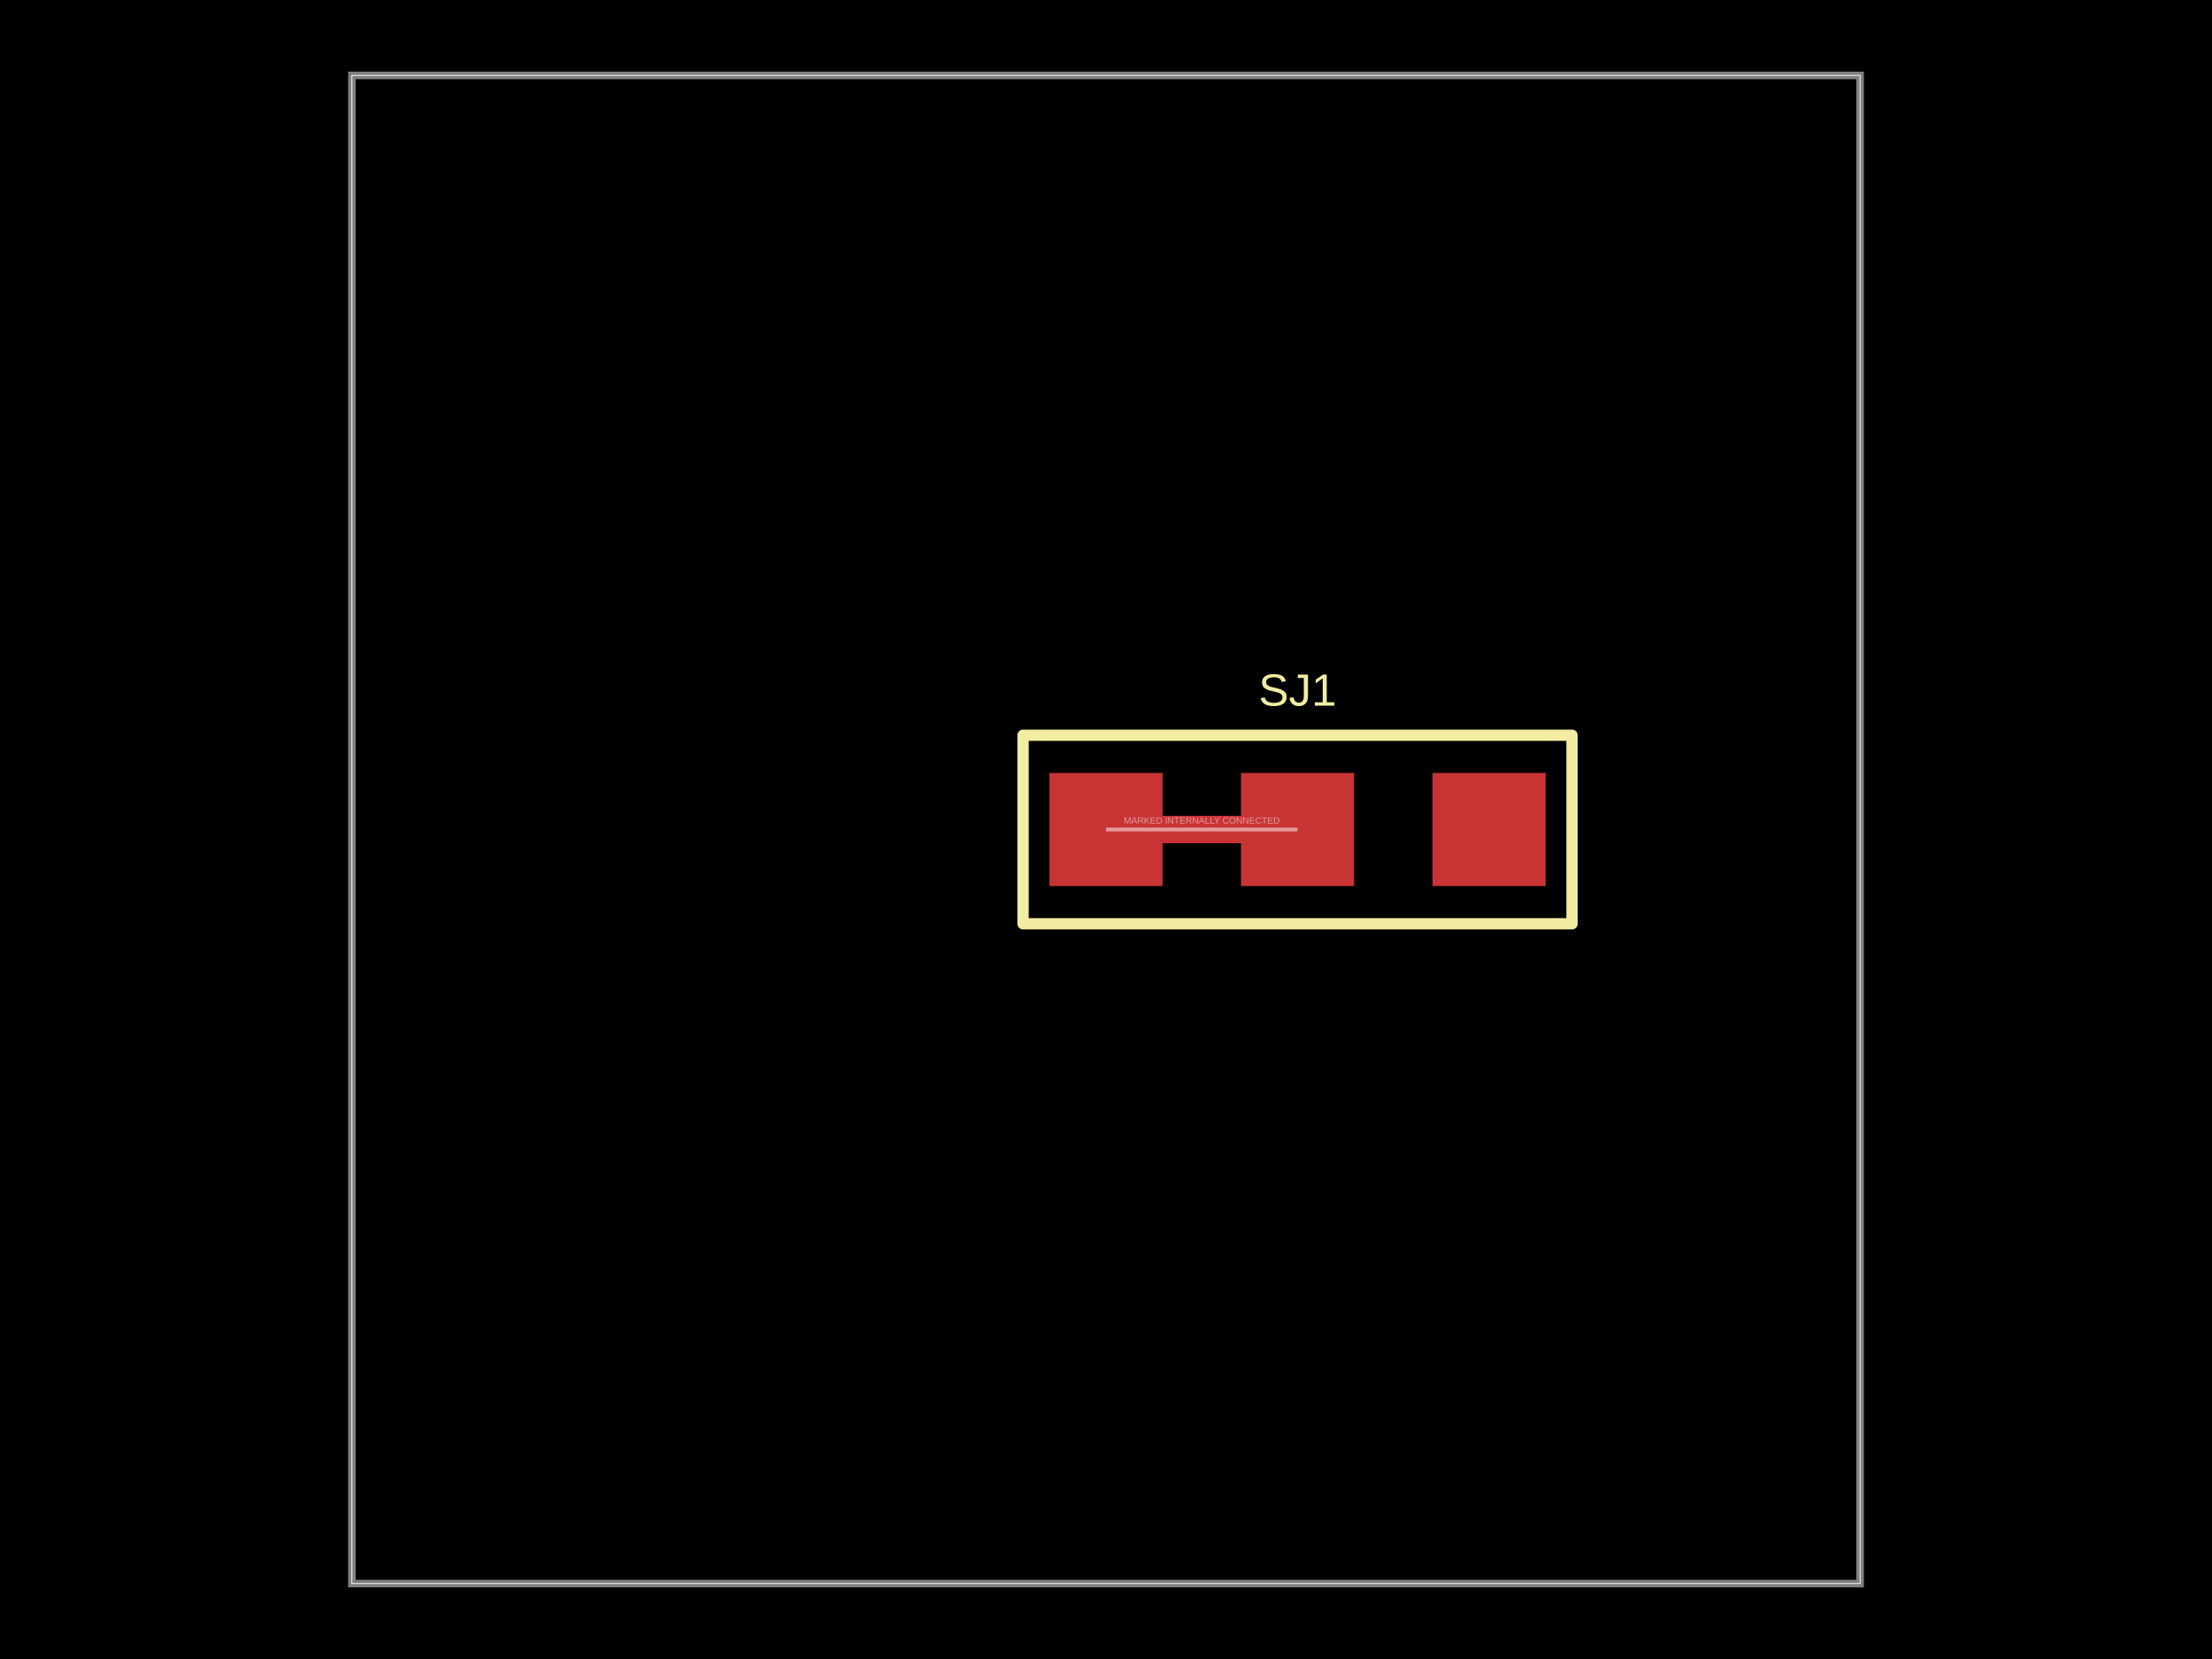
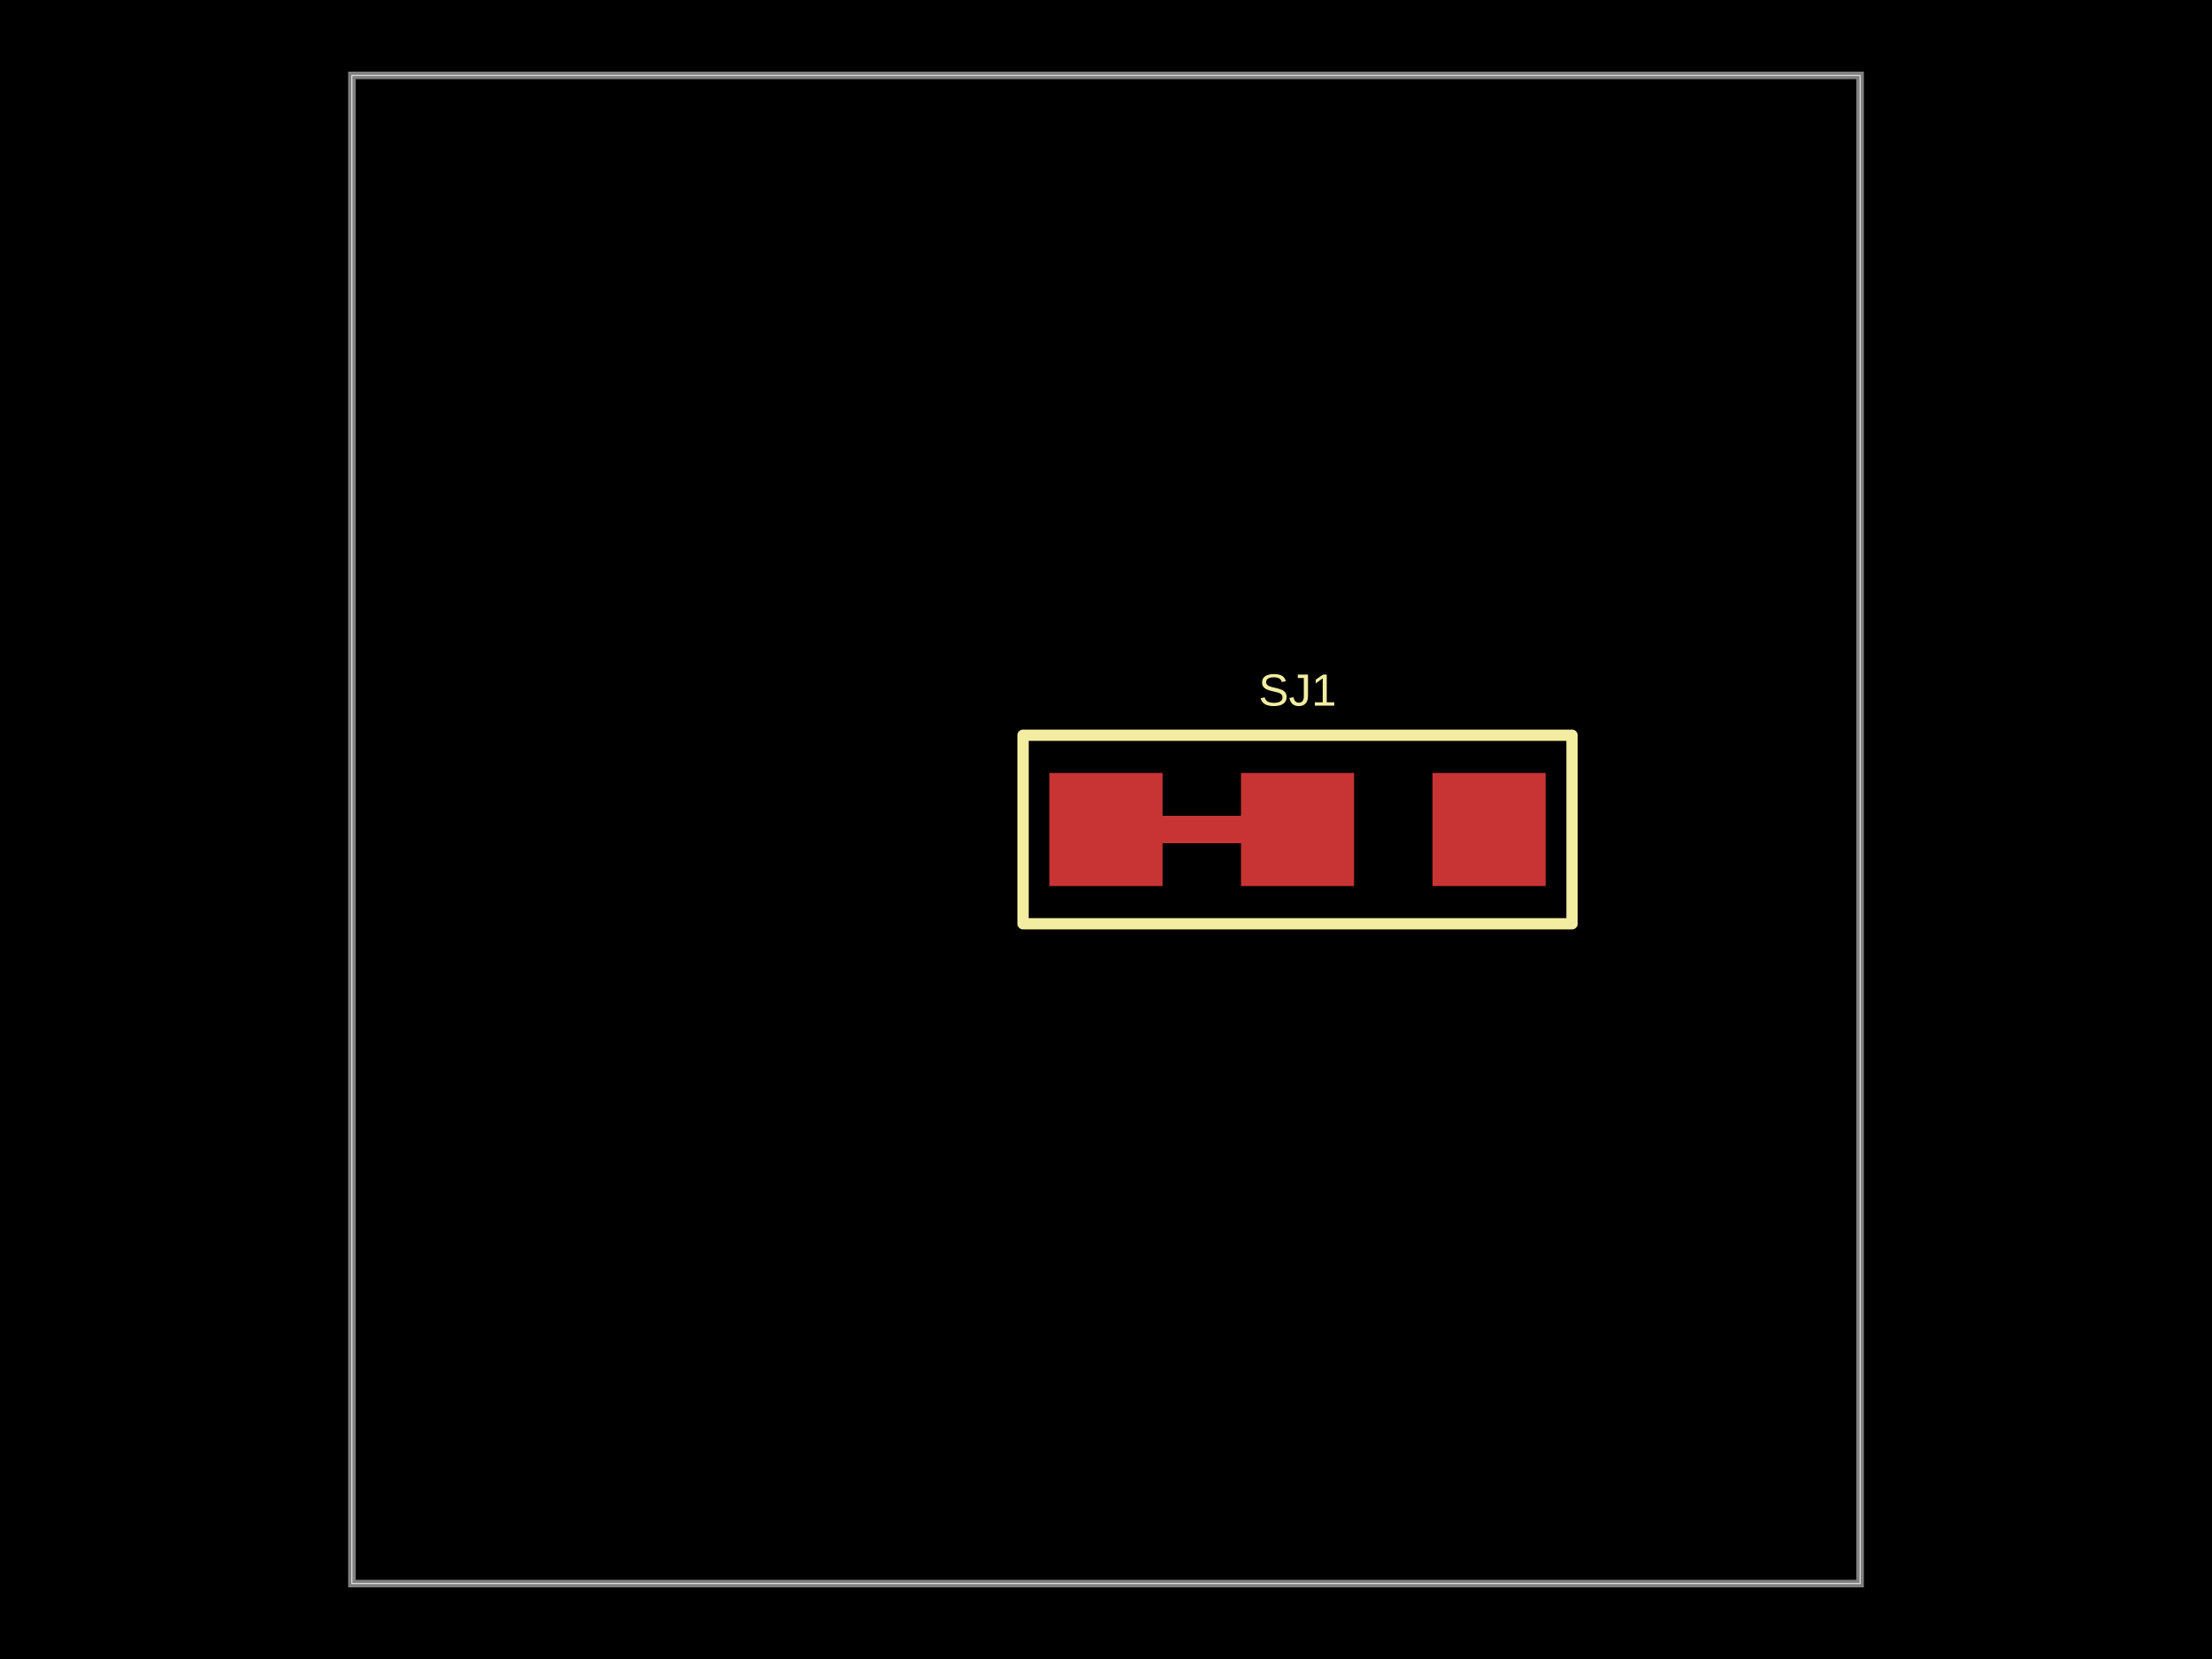
- <svg xmlns="http://www.w3.org/2000/svg" width="800" height="600" data-software-used-string="@tscircuit/core@0.0.1839">
+ <svg xmlns="http://www.w3.org/2000/svg" width="800" height="600">
  <style />
-   <rect class="boundary" x="0" y="0" fill="#000" width="800" height="600" data-type="pcb_background" data-pcb-layer="global" />
-   <rect class="pcb-boundary" fill="none" stroke="#fff" stroke-width="0.3" x="127.273" y="27.273" width="545.455" height="545.455" data-type="pcb_boundary" data-pcb-layer="global" />
-   <path class="pcb-board" d="M 127.273 572.727 L 672.727 572.727 L 672.727 27.273 L 127.273 27.273 Z" fill="none" stroke="rgba(255, 255, 255, 0.5)" stroke-width="2.727" data-type="pcb_board" data-pcb-layer="board" />
-   <rect class="pcb-pad" fill="rgb(200, 52, 52)" x="379.545" y="279.545" width="40.909" height="40.909" data-type="pcb_smtpad" data-pcb-layer="top" data-pad-name="SJ1.SET" />
-   <rect class="pcb-pad" fill="rgb(200, 52, 52)" x="448.818" y="279.545" width="40.909" height="40.909" data-type="pcb_smtpad" data-pcb-layer="top" data-pad-name="SJ1.OUT" />
-   <rect class="pcb-pad" fill="rgb(200, 52, 52)" x="518.091" y="279.545" width="40.909" height="40.909" data-type="pcb_smtpad" data-pcb-layer="top" data-pad-name="SJ1.GND" />
-   <path class="pcb-trace" stroke="rgb(200, 52, 52)" fill="none" d="M 420.455 300 L 448.818 300" stroke-width="10.227" stroke-linecap="round" stroke-linejoin="round" shape-rendering="crispEdges" data-type="pcb_trace" data-pcb-layer="top" />
-   <path class="pcb-silkscreen pcb-silkscreen-top" d="M 370 334.091 L 568.545 334.091 L 568.545 265.909 L 370 265.909 L 370 334.091 Z" fill="none" stroke="#f2eda1" stroke-width="4.091" stroke-linecap="round" stroke-linejoin="round" data-pcb-component-id="pcb_component_0" data-pcb-silkscreen-path-id="pcb_silkscreen_path_0" data-type="pcb_silkscreen_path" data-pcb-layer="top" />
-   <text x="0" y="0" dx="0" dy="0" fill="#f2eda1" font-family="Arial, sans-serif" font-size="16.364" text-anchor="middle" dominant-baseline="central" transform="matrix(1,0,0,1,469.2727,249.5455)" class="pcb-silkscreen-text pcb-silkscreen-top" data-pcb-silkscreen-text-id="pcb_silkscreen_text_0" stroke="none" data-type="pcb_silkscreen_text" data-pcb-layer="top">SJ1</text>
-   <path class="pcb-fabrication-note-path" stroke="rgba(255,255,255,0.5)" fill="none" d="M 400 300 L 469.273 300" stroke-width="1.364" data-pcb-component-id="pcb_component_0" data-pcb-fabrication-note-path-id="pcb_fabrication_note_path_0" data-type="pcb_fabrication_note_path" data-pcb-layer="overlay" />
-   <text x="0" y="0" font-family="Arial, sans-serif" font-size="3.273" text-anchor="middle" dominant-baseline="central" transform="matrix(1,0,0,1,434.6364,296.7273)" class="pcb-fabrication-note-text" fill="rgba(255,255,255,0.5)" data-type="pcb_fabrication_note_text" data-pcb-layer="overlay">MARKED INTERNALLY CONNECTED</text>
+   <rect class="boundary" x="0" y="0" fill="#000" width="800" height="600" />
+   <rect class="pcb-boundary" fill="none" stroke="#fff" stroke-width="0.3" x="127.273" y="27.273" width="545.455" height="545.455" />
+   <path class="pcb-board" d="M 127.273 572.727 L 672.727 572.727 L 672.727 27.273 L 127.273 27.273 Z" fill="none" stroke="rgba(255, 255, 255, 0.5)" stroke-width="2.727" />
+   <rect class="pcb-pad" fill="rgb(200, 52, 52)" x="379.545" y="279.545" width="40.909" height="40.909" />
+   <rect class="pcb-pad" fill="rgb(200, 52, 52)" x="448.818" y="279.545" width="40.909" height="40.909" />
+   <rect class="pcb-pad" fill="rgb(200, 52, 52)" x="518.091" y="279.545" width="40.909" height="40.909" />
+   <path class="pcb-trace" stroke="rgb(200, 52, 52)" fill="none" d="M 420.455 300 L 448.818 300" stroke-width="10.227" stroke-linecap="round" stroke-linejoin="round" shape-rendering="crispEdges" data-layer="top" />
+   <path class="pcb-silkscreen pcb-silkscreen-top" d="M 370 334.091 L 568.545 334.091 L 568.545 265.909 L 370 265.909 L 370 334.091 Z" fill="none" stroke="#f2eda1" stroke-width="4.091" stroke-linecap="round" stroke-linejoin="round" data-pcb-component-id="pcb_component_0" data-pcb-silkscreen-path-id="pcb_silkscreen_path_0" />
+   <text x="0" y="0" dx="0" dy="0" fill="#f2eda1" font-family="Arial, sans-serif" font-size="16.364" text-anchor="middle" dominant-baseline="central" transform="matrix(1,0,0,1,469.2727,249.5455)" class="pcb-silkscreen-text pcb-silkscreen-top" data-pcb-silkscreen-text-id="pcb_component_0" stroke="none">SJ1</text>
</svg>
